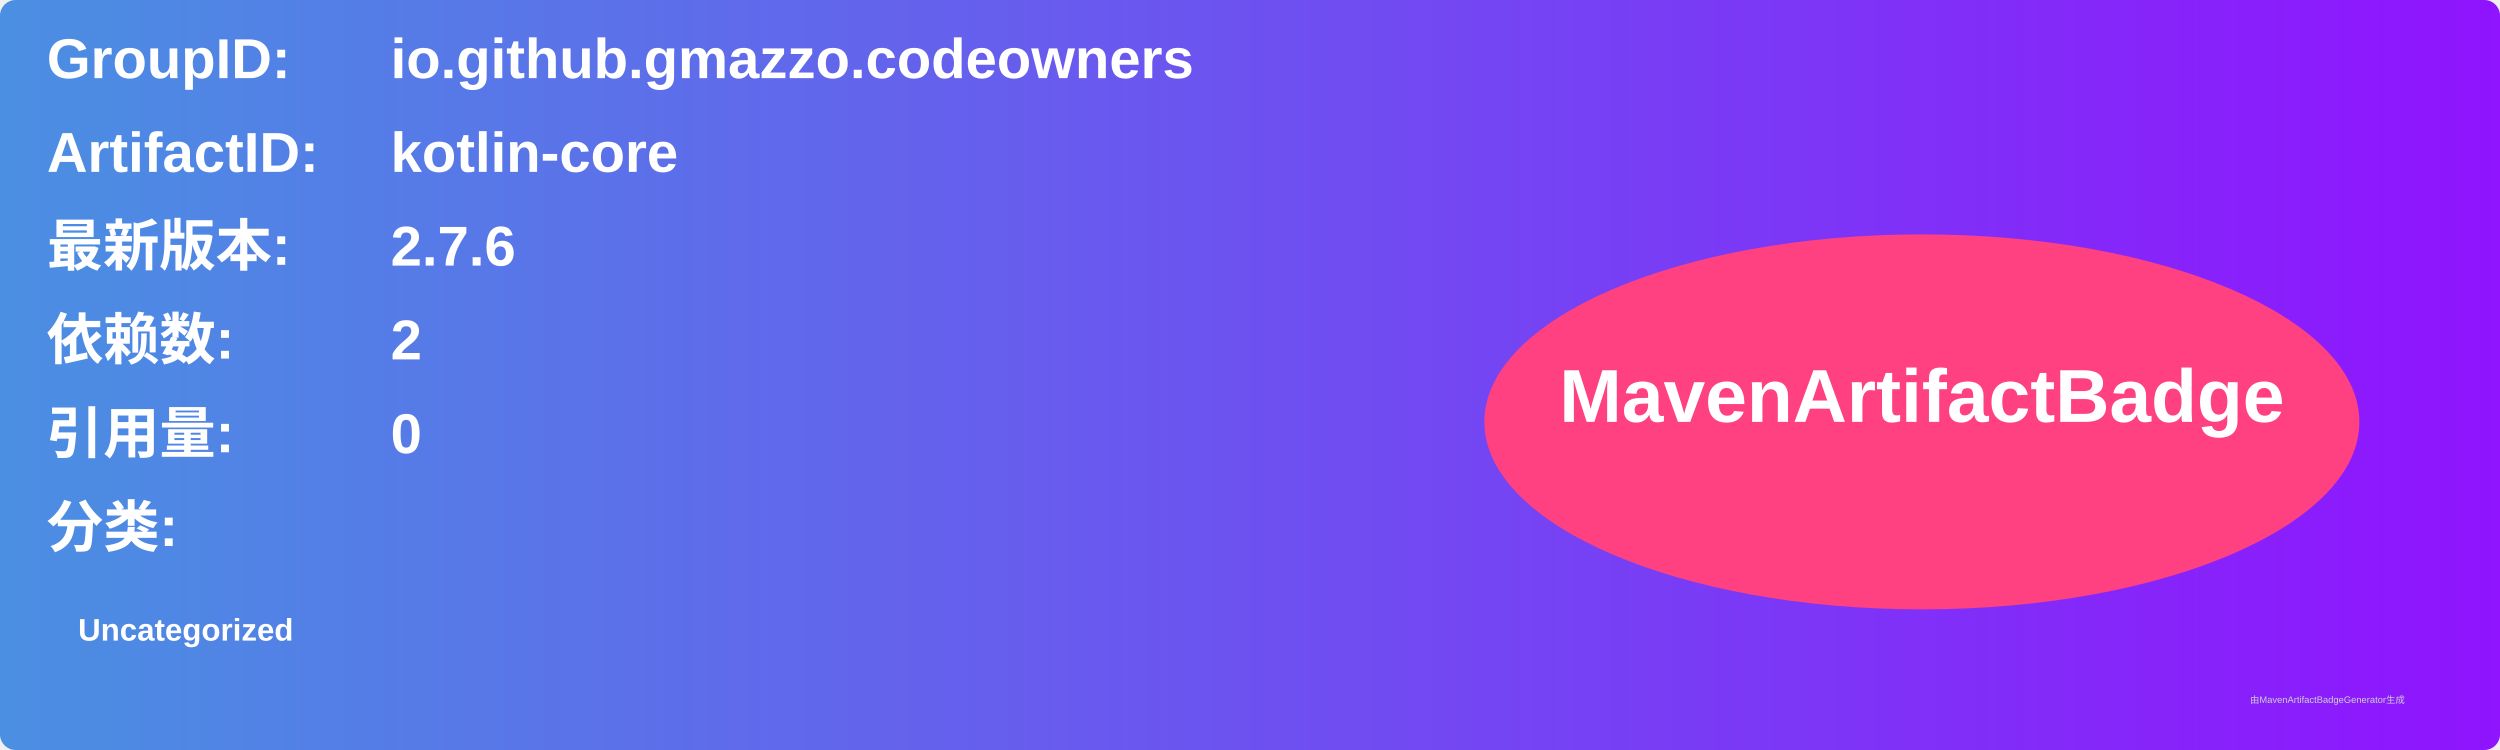
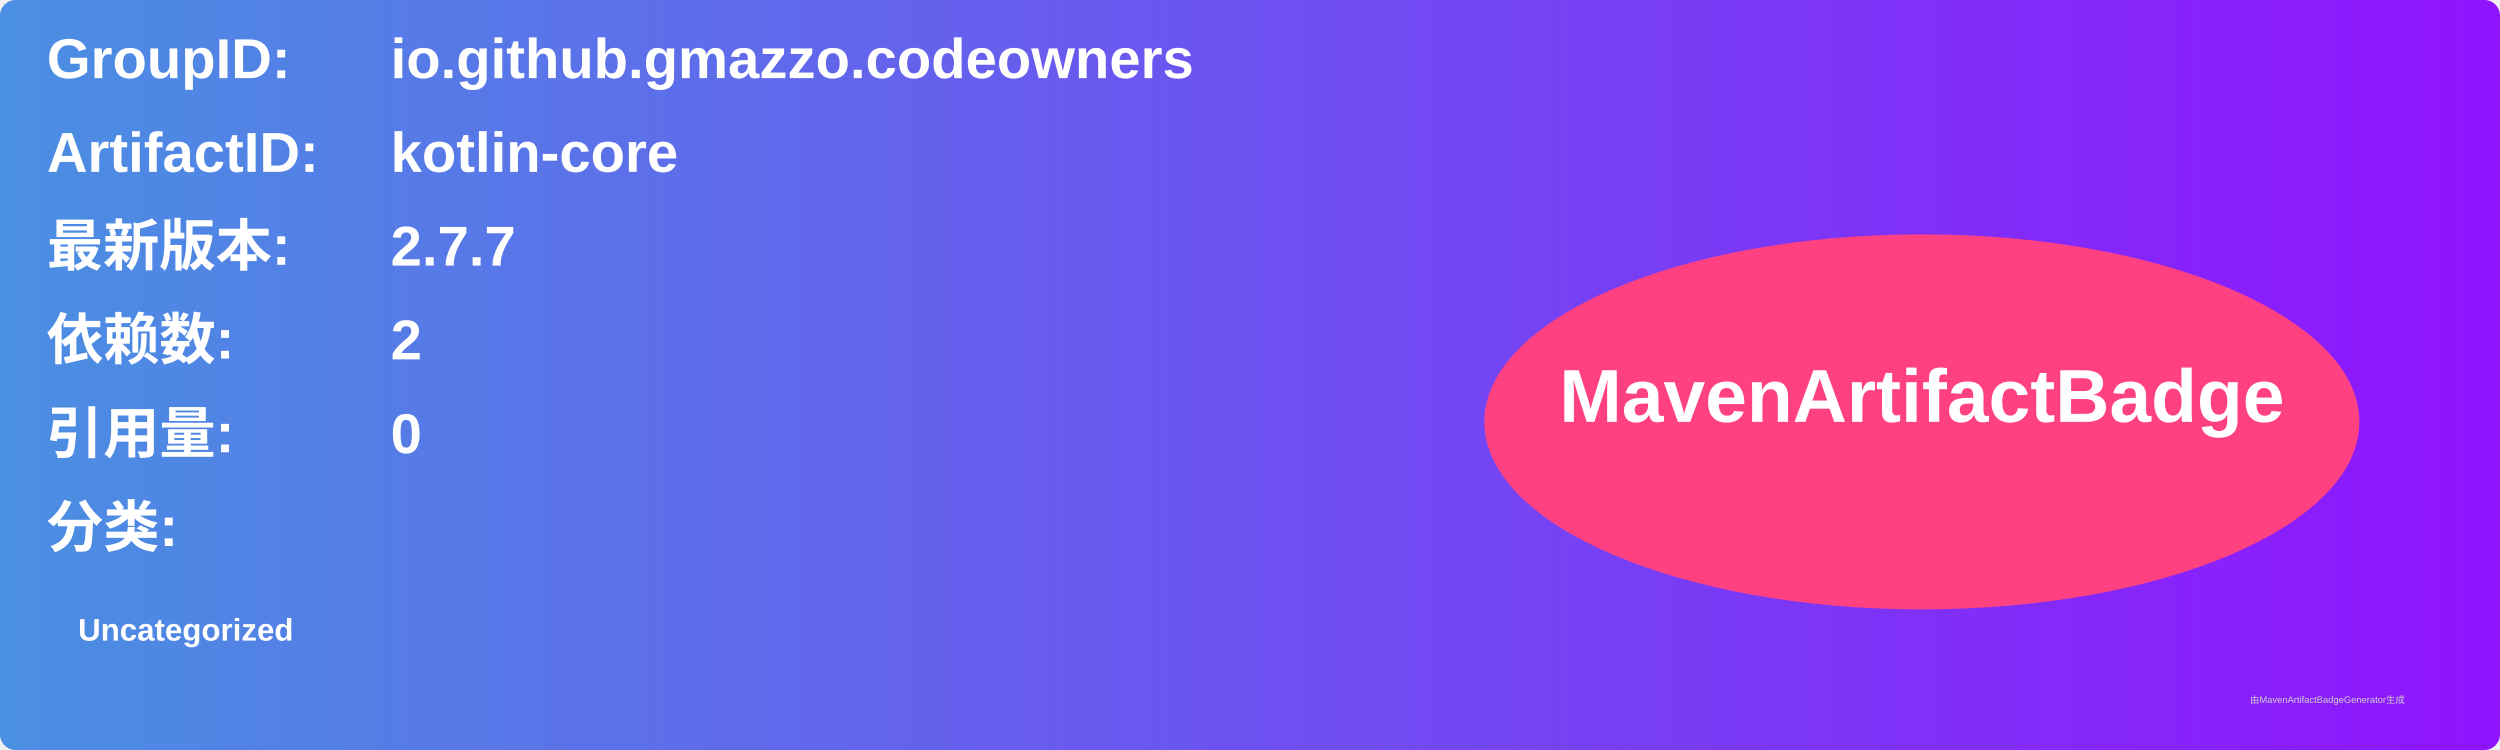
<svg xmlns="http://www.w3.org/2000/svg" width="800" height="240" viewBox="0 0 800 240">
  <linearGradient id="grad" x1="0%" y1="0%" x2="100%" y2="0%">
    <stop offset="0%" stop-color="#4a90e2" />
    <stop offset="100%" stop-color="#9013fe" />
  </linearGradient>
  <rect width="100%" height="100%" rx="5" ry="5" fill="url(#grad)" />
  <g transform="translate(15, 15)">
    <text x="0" y="10" font-family="Arial" font-size="18" fill="white" font-weight="bold" width="260">GroupID:</text>
    <text x="110" y="10" font-family="Arial" font-size="18" fill="white" font-weight="bold" width="460">io.github.gmazzo.codeowners</text>
    <text x="0" y="40" font-family="Arial" font-size="18" fill="white" font-weight="bold" width="260">ArtifactID:</text>
    <text x="110" y="40" font-family="Arial" font-size="18" fill="white" font-weight="bold" width="460">kotlin-core</text>
    <text x="0" y="70" font-family="Arial" font-size="18" fill="white" font-weight="bold">最新版本:</text>
    <text x="110" y="70" font-family="Arial" font-size="18" fill="white" font-weight="bold">
-       <tspan font-weight="bold">2.7.6</tspan>
+       <tspan font-weight="bold">2.7.7</tspan>
    </text>
    <text x="0" y="100" font-family="Arial" font-size="18" fill="white" font-weight="bold">依赖数: </text>
    <text x="110" y="100" font-family="Arial" font-size="18" fill="white">
      <tspan font-weight="bold">2</tspan>
    </text>
    <text x="0" y="130" font-family="Arial" font-size="18" fill="white" font-weight="bold">引用量: </text>
    <text x="110" y="130" font-family="Arial" font-size="18" fill="white">
      <tspan font-weight="bold">0</tspan>
    </text>
    <text x="0" y="160" font-family="Arial" font-size="18" fill="white" font-weight="bold">分类:</text>
    <text x="10" y="190" font-family="Arial" font-size="10" fill="white">
      <tspan font-weight="bold">Uncategorized</tspan>
    </text>
    <ellipse cx="600" cy="120" rx="140" ry="60" fill="#ff4081" />
    <text x="600" y="120" text-anchor="middle" font-family="Arial" font-size="24" fill="white" font-weight="bold">MavenArtifactBadge</text>
  </g>
  <text x="720" y="225" font-family="Arial" font-size="3" fill="#d0d0d0">由MavenArtifactBadgeGenerator生成</text>
</svg>
